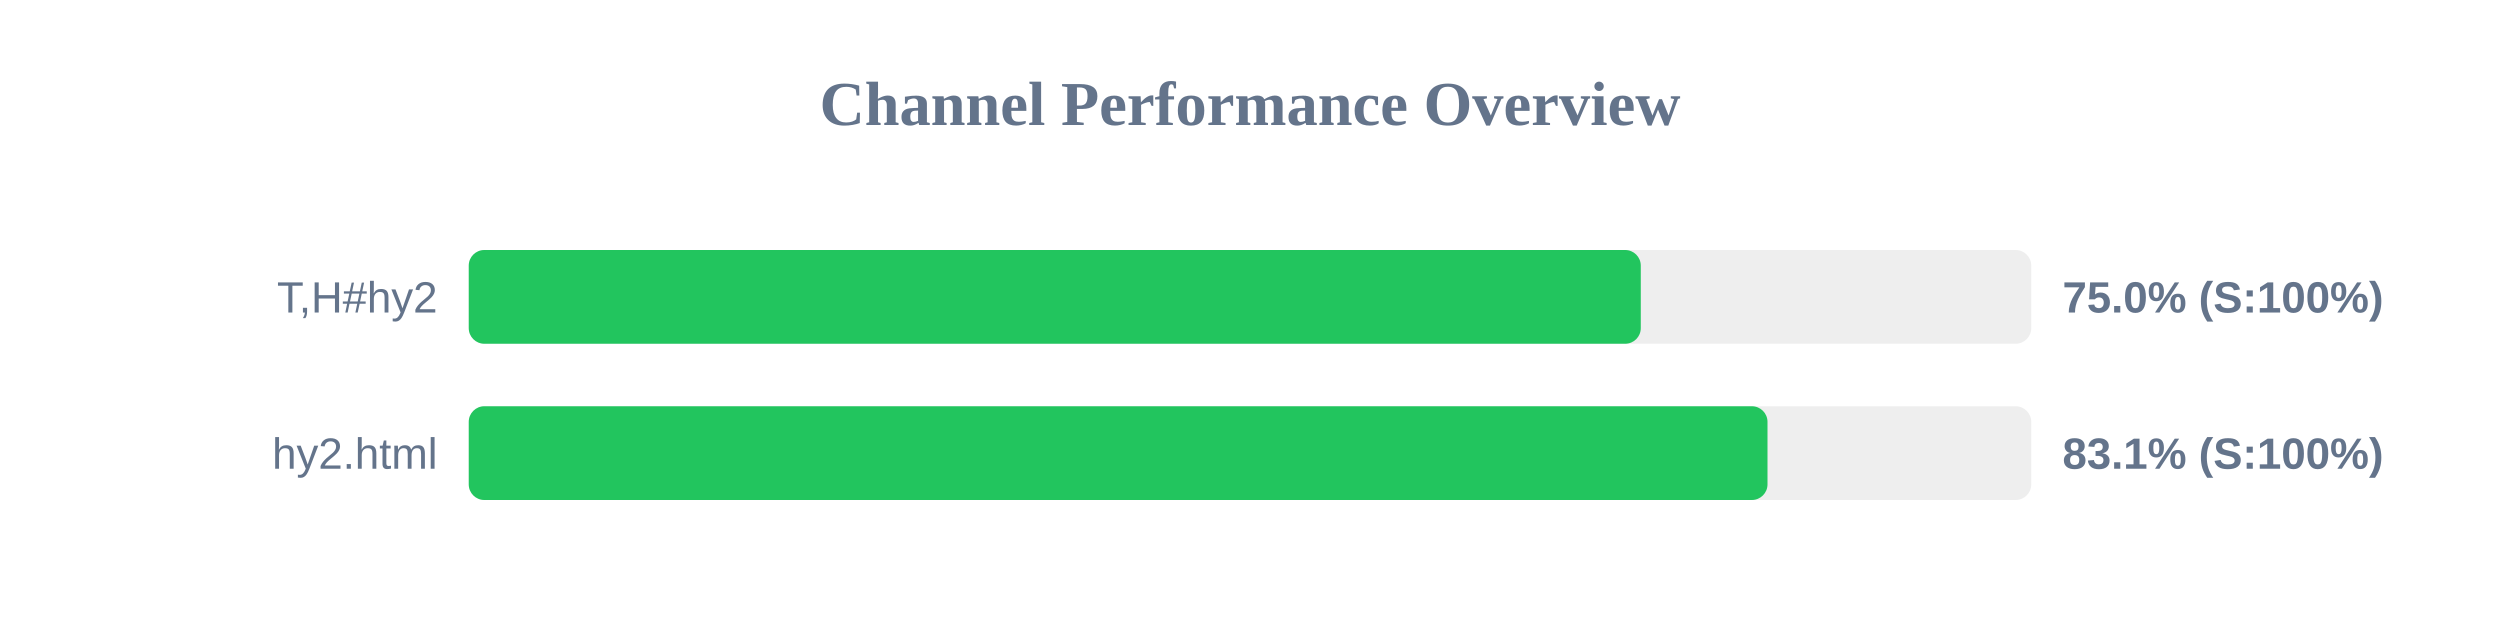
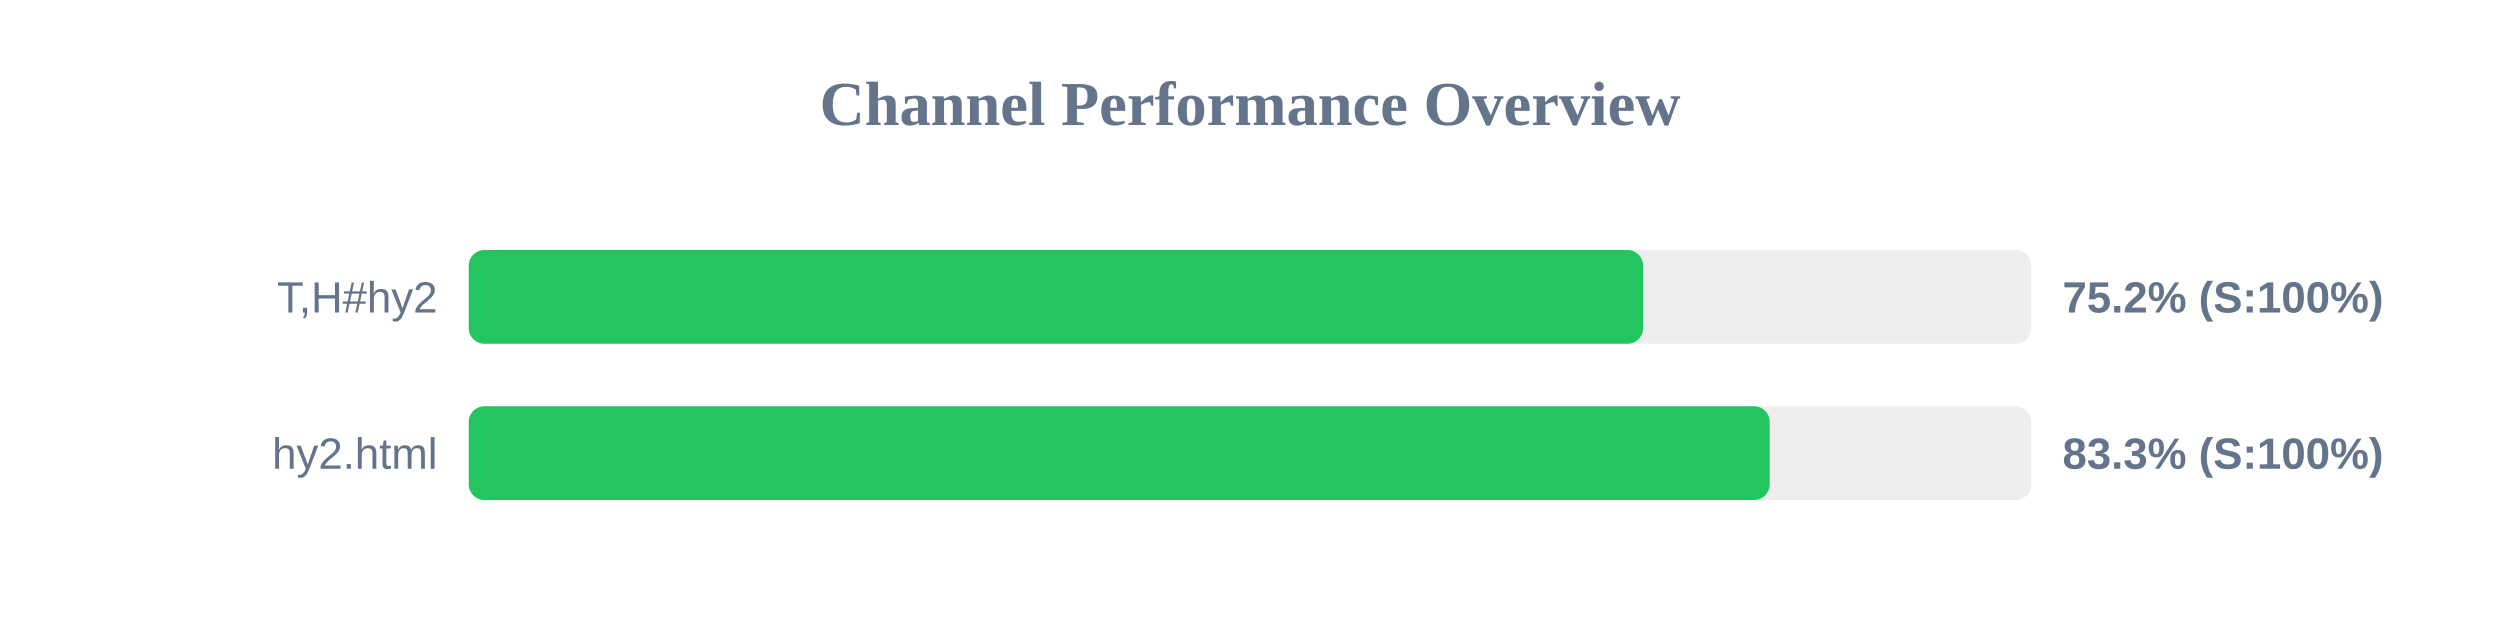
<svg xmlns="http://www.w3.org/2000/svg" width="800" height="200" version="1.1">
  <style>
        .row { font: 14px Arial; fill: #64748b; }
        .score { font: bold 14px Arial; fill: #64748b; }
    </style>
  <text x="400" y="40" text-anchor="middle" font-size="20px" font-weight="bold" fill="#64748b">Channel Performance Overview</text>
  <rect x="150" y="80" width="500" height="30" fill="#eee" rx="5" />
-   <rect x="150" y="80" width="375.05" height="30" fill="#22c55e" rx="5" />
+   <rect x="150" y="80" width="375.8" height="30" fill="#22c55e" rx="5" />
  <text x="140" y="100" text-anchor="end" class="row">T,H#hy2</text>
-   <text x="660" y="100" text-anchor="start" class="score">75.0% (S:100%)</text>
+   <text x="660" y="100" text-anchor="start" class="score">75.2% (S:100%)</text>
  <rect x="150" y="130" width="500" height="30" fill="#eee" rx="5" />
-   <rect x="150" y="130" width="415.6" height="30" fill="#22c55e" rx="5" />
+   <rect x="150" y="130" width="416.3" height="30" fill="#22c55e" rx="5" />
  <text x="140" y="150" text-anchor="end" class="row">hy2.html</text>
-   <text x="660" y="150" text-anchor="start" class="score">83.1% (S:100%)</text>
+   <text x="660" y="150" text-anchor="start" class="score">83.3% (S:100%)</text>
</svg>
